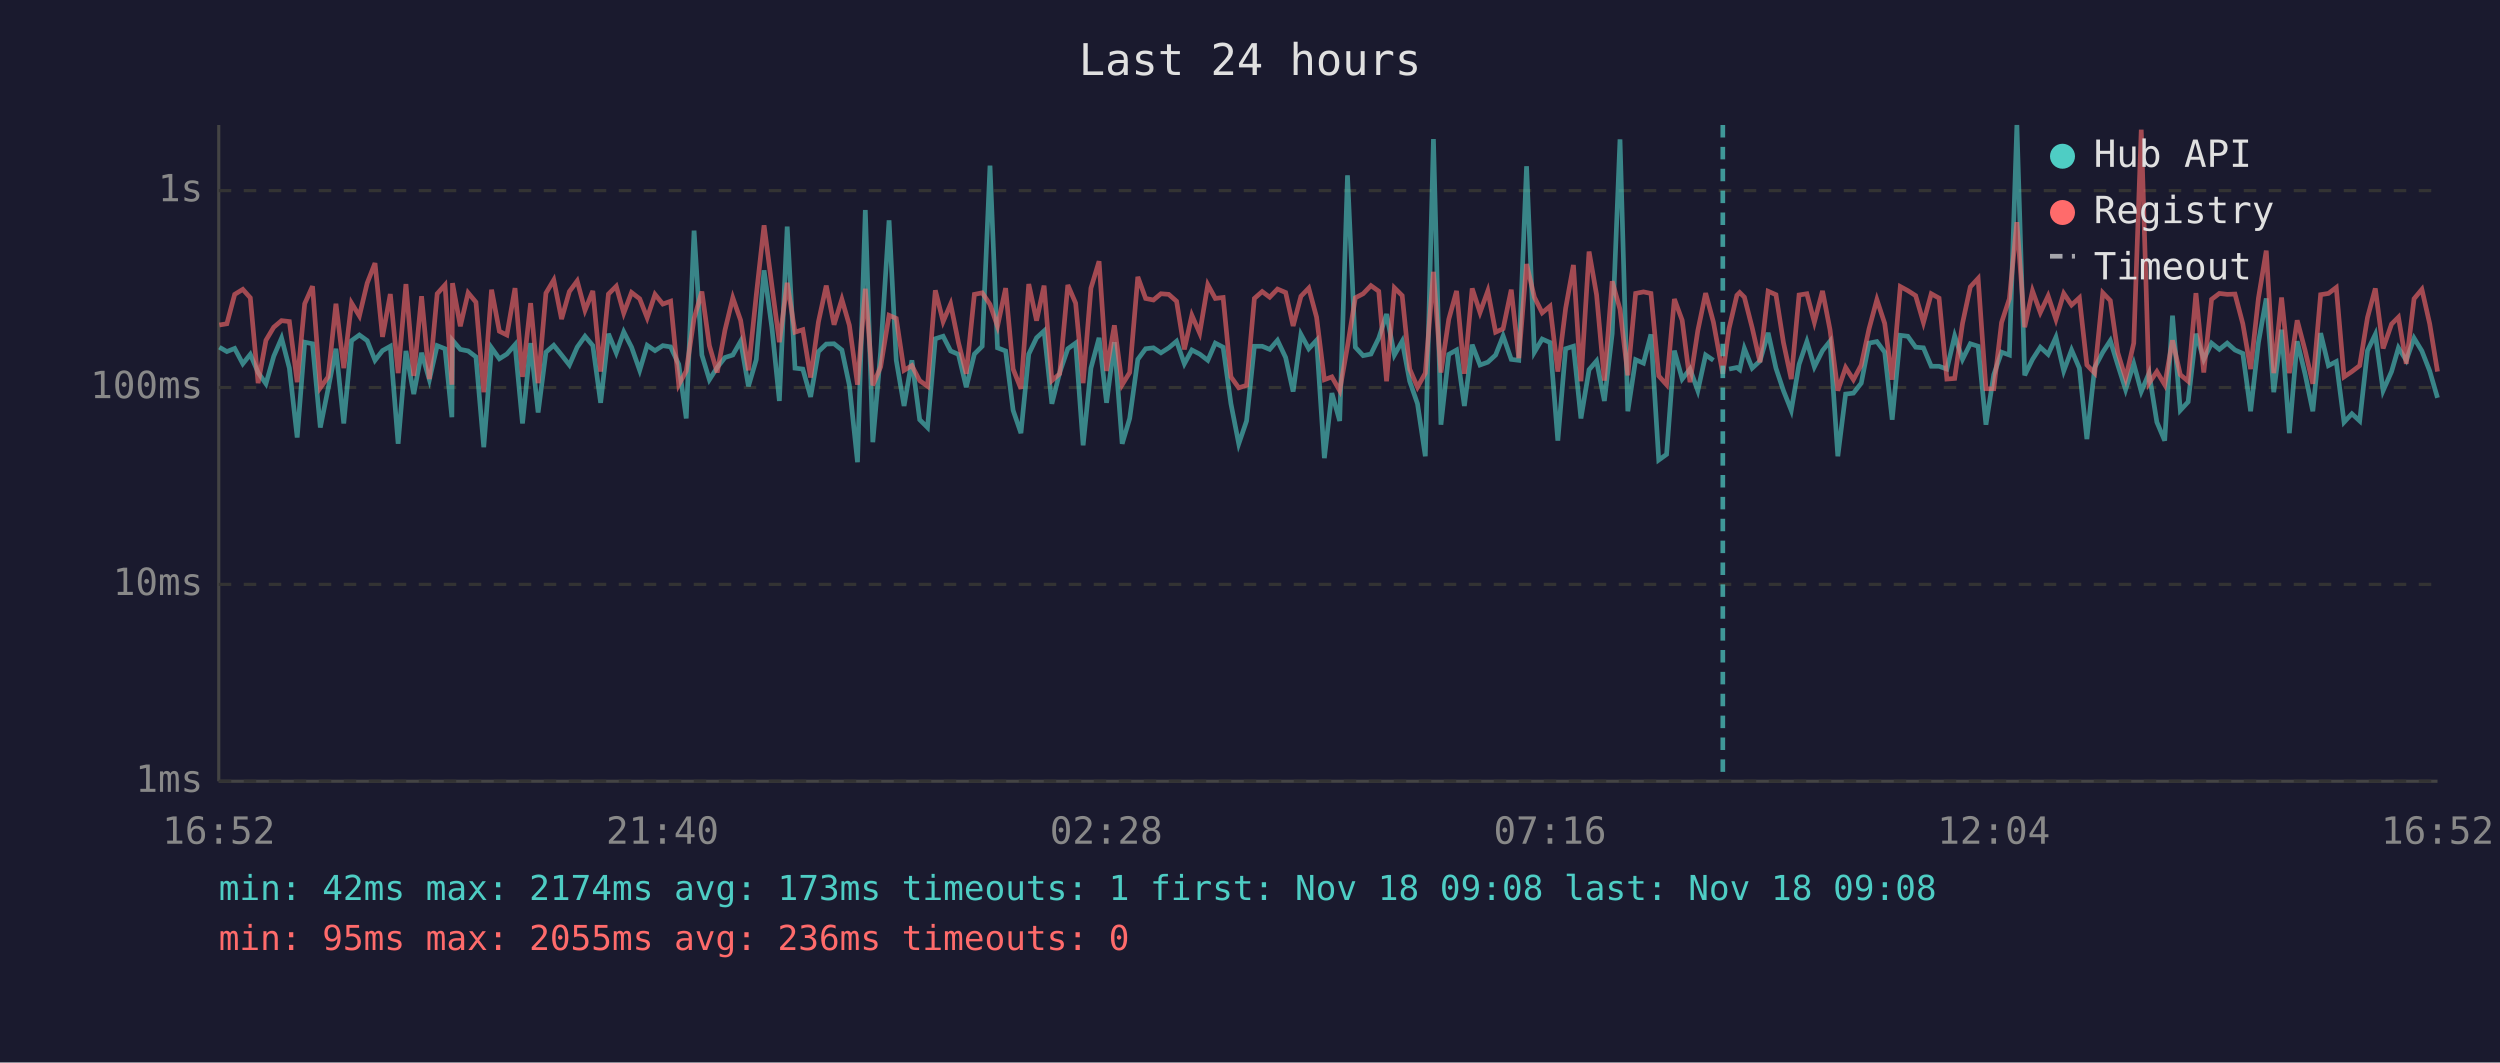
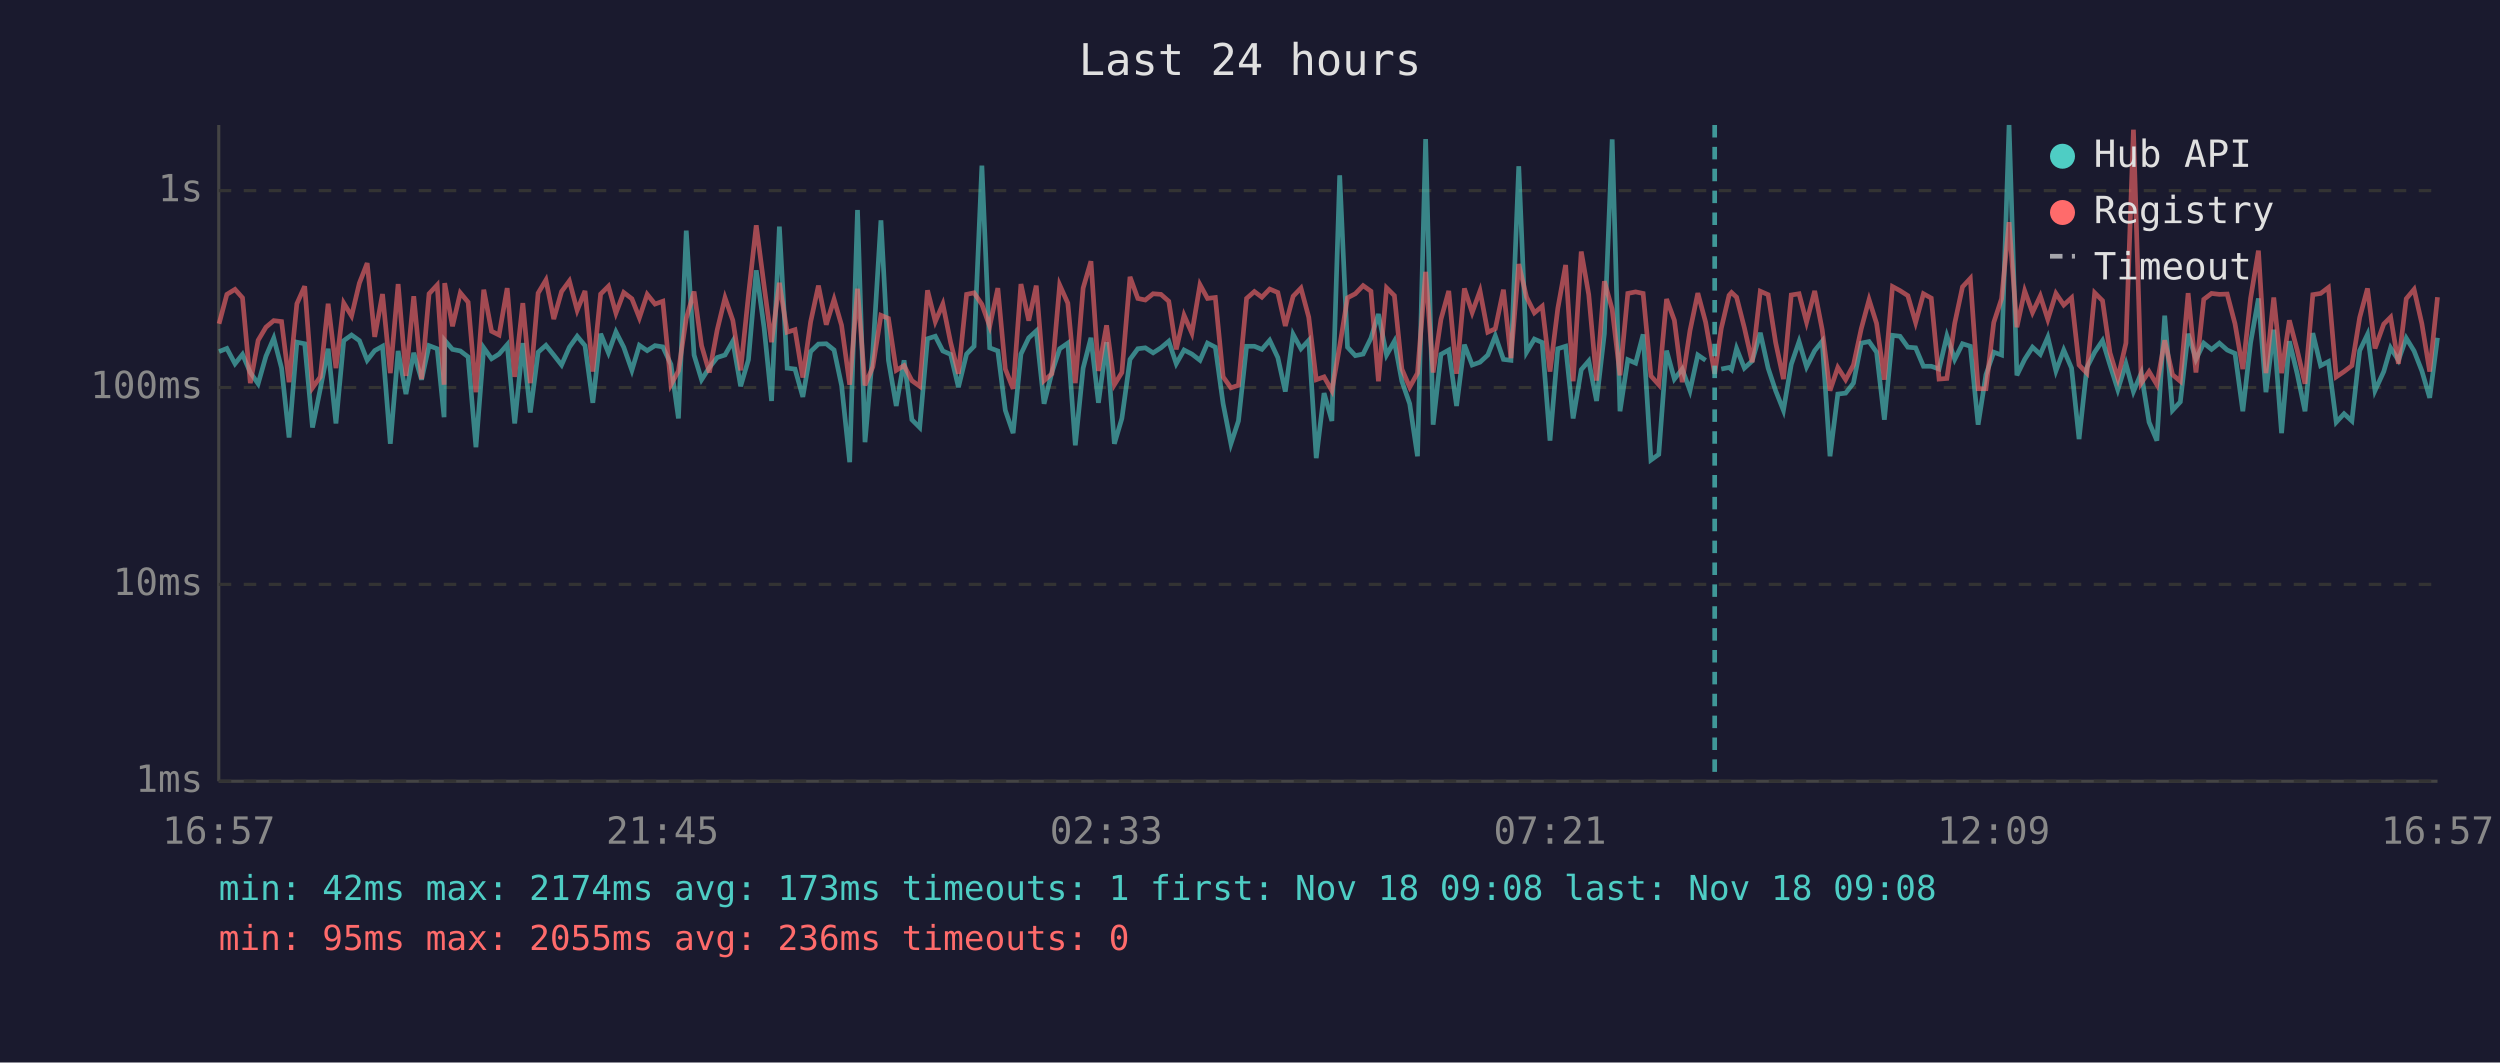
<svg xmlns="http://www.w3.org/2000/svg" viewBox="0 0 800 340" font-family="monospace" font-size="12">
  <rect width="800" height="340" fill="#1a1a2e" />
  <text x="400" y="24" fill="#e0e0e0" font-size="14" text-anchor="middle">Last 24 hours</text>
  <line x1="70" y1="40" x2="70" y2="250" stroke="#444" stroke-width="1" />
  <line x1="70" y1="250" x2="780" y2="250" stroke="#444" stroke-width="1" />
  <line x1="70" y1="250" x2="780" y2="250" stroke="#333" stroke-width="1" stroke-dasharray="4" />
  <text x="65" y="250" fill="#888" text-anchor="end" dominant-baseline="middle">1ms</text>
  <line x1="70" y1="187" x2="780" y2="187" stroke="#333" stroke-width="1" stroke-dasharray="4" />
  <text x="65" y="187" fill="#888" text-anchor="end" dominant-baseline="middle">10ms</text>
  <line x1="70" y1="124" x2="780" y2="124" stroke="#333" stroke-width="1" stroke-dasharray="4" />
  <text x="65" y="124" fill="#888" text-anchor="end" dominant-baseline="middle">100ms</text>
  <line x1="70" y1="61" x2="780" y2="61" stroke="#333" stroke-width="1" stroke-dasharray="4" />
  <text x="65" y="61" fill="#888" text-anchor="end" dominant-baseline="middle">1s</text>
-   <text x="70" y="270" fill="#888" text-anchor="middle">16:52</text>
-   <text x="212" y="270" fill="#888" text-anchor="middle">21:40</text>
-   <text x="354" y="270" fill="#888" text-anchor="middle">02:28</text>
-   <text x="496" y="270" fill="#888" text-anchor="middle">07:16</text>
-   <text x="638" y="270" fill="#888" text-anchor="middle">12:04</text>
-   <text x="780" y="270" fill="#888" text-anchor="middle">16:52</text>
-   <polyline points="70.2,111.1 72.6,112.5 75.1,111.5 77.7,116.4 80.1,113.4 82.6,119.2 85.1,122.8 87.6,114.0 90.1,108.2 92.6,117.8 95.1,140.0 97.5,109.5 100.0,110.0 102.5,136.8 105.0,124.4 107.5,111.6 110.0,135.5 112.5,109.0 115.0,107.2 117.5,109.0 120.0,115.3 122.4,112.2 124.9,110.8 127.4,142.0 129.9,112.3 132.4,126.1 134.9,112.9 137.4,121.5 139.9,110.6 142.4,111.6 144.6,133.5 144.8,108.9 147.3,111.8 149.8,112.3 152.3,114.2 154.8,143.1 157.3,111.3 159.8,114.8 162.2,113.3 164.8,110.3 167.2,135.5 169.8,109.8 172.2,132.0 174.7,112.7 177.2,110.5 179.7,113.6 182.2,116.8 184.7,111.1 187.2,107.6 189.7,110.6 192.2,128.9 194.7,106.8 197.2,112.9 199.6,106.2 202.1,111.1 204.7,118.5 207.1,110.5 209.6,112.2 212.1,110.6 214.6,111.0 217.2,116.6 219.6,133.9 222.1,73.8 224.6,113.6 227.0,121.5 229.5,117.6 232.0,114.4 234.5,113.6 237.0,109.2 239.5,123.6 242.0,115.1 244.5,86.5 247.0,104.8 249.4,128.3 251.9,72.5 254.4,117.8 256.9,118.1 259.4,127.0 261.9,112.5 264.4,110.1 266.9,110.0 269.4,112.0 271.8,123.3 274.4,147.9 276.9,67.2 279.3,141.5 281.8,112.7 284.5,70.5 286.8,115.3 289.3,129.9 291.8,115.3 294.3,134.3 296.8,136.8 299.3,108.4 301.8,107.6 304.2,112.3 306.7,113.4 309.2,123.9 311.8,113.3 314.3,110.8 316.8,53.0 319.2,111.3 321.8,112.3 324.2,131.3 326.7,138.6 329.2,113.3 331.7,108.1 334.1,105.9 336.6,129.2 339.1,119.2 341.7,111.6 344.2,109.8 346.6,142.5 349.1,117.8 351.7,108.1 354.1,128.9 356.6,109.5 359.1,142.0 361.5,133.9 364.1,115.0 366.6,111.6 369.1,111.3 371.5,112.9 374.0,111.3 376.5,109.2 379.0,116.4 381.4,112.0 383.9,113.3 386.5,115.3 388.9,109.8 391.4,111.1 393.9,129.2 396.4,142.0 398.9,134.7 401.4,110.8 403.9,110.8 406.3,111.8 408.8,108.9 411.4,114.4 413.8,125.3 416.3,107.0 418.8,111.6 421.3,108.9 423.8,146.6 426.2,125.8 428.7,134.7 431.2,56.1 433.7,111.1 436.2,113.8 438.7,113.3 441.2,108.2 443.7,100.5 446.2,113.6 448.7,109.2 451.1,122.0 453.6,129.2 456.1,146.0 458.7,44.5 461.1,135.9 463.6,113.4 466.1,112.0 468.6,129.9 471.1,110.3 473.6,116.8 476.1,115.9 478.6,113.6 481.0,107.5 483.6,115.0 486.0,115.3 488.5,53.2 491.0,112.7 493.5,108.5 496.0,109.6 498.5,141.0 501.0,111.6 503.5,110.8 505.9,133.9 508.5,118.3 510.9,115.5 513.4,128.3 515.9,106.8 518.4,44.6 520.9,131.6 523.4,115.1 525.9,116.2 528.3,107.0 530.8,147.2 533.3,145.4 535.8,112.2 538.3,121.3 540.8,118.1 543.3,125.0 545.8,113.6 548.3,115.3" fill="none" stroke="#4ecdc4" stroke-width="1.5" opacity="0.6" />
-   <polyline points="553.3,118.1 555.8,117.6 556.7,118.3 558.2,111.5 560.7,117.8 563.2,115.5 565.8,106.5 568.3,117.8 570.7,125.0 573.2,131.3 575.7,116.6 578.2,109.3 580.6,117.4 583.2,112.2 585.6,109.2 588.1,146.0 590.6,126.1 593.1,125.8 595.6,122.6 598.1,109.8 600.6,109.3 603.1,112.7 605.5,134.3 608.1,107.3 610.5,107.6 613.0,111.1 615.5,111.3 618.0,117.2 620.5,117.2 623.0,118.1 625.5,107.5 628.0,115.0 630.5,110.0 633.0,110.8 635.5,135.9 638.0,119.9 640.5,112.7 643.0,113.6 645.4,40.0 647.9,120.1 650.4,115.0 652.9,111.1 655.4,113.4 657.9,107.9 660.4,118.7 662.9,112.0 665.4,117.8 667.8,140.5 670.3,117.6 672.9,112.7 675.3,109.0 677.7,116.8 680.2,124.7 682.8,116.4 685.2,125.3 687.7,119.4 690.2,135.1 692.7,141.0 695.2,101.0 697.7,131.3 700.2,128.6 702.7,106.8 705.2,115.0 707.7,109.8 710.2,111.8 712.7,109.8 715.2,112.0 717.7,113.1 720.2,131.6 722.7,109.6 725.2,95.5 727.6,125.5 730.1,105.5 732.6,138.6 735.1,109.2 737.6,119.6 740.1,131.6 742.6,106.6 745.1,117.0 747.6,115.7 750.1,135.1 752.6,132.4 755.1,134.7 757.6,112.2 760.1,107.0 762.6,125.0 765.3,118.9 767.5,111.3 770.0,115.3 772.5,108.2 775.0,112.3 777.5,118.7 780.0,127.3" fill="none" stroke="#4ecdc4" stroke-width="1.5" opacity="0.6" />
-   <polyline points="70.2,104.0 72.6,103.6 75.1,94.2 77.7,92.6 80.1,95.3 82.6,122.6 85.1,108.9 87.6,104.7 90.1,102.6 92.6,102.9 95.1,122.3 97.5,97.2 100.0,91.6 102.5,124.1 105.0,120.6 107.5,97.2 110.0,117.8 112.5,97.0 115.0,101.1 117.5,90.6 120.0,84.2 122.4,107.8 124.9,94.1 127.4,119.4 129.9,90.9 132.4,120.3 134.9,94.8 137.4,121.3 139.9,94.0 142.4,91.2 144.6,123.1 144.8,90.6 147.3,104.4 149.8,93.7 152.3,96.7 154.8,125.5 157.3,92.7 159.8,106.0 162.2,107.2 164.8,92.2 167.2,120.6 169.8,97.0 172.2,122.6 174.7,93.8 177.2,89.6 179.7,102.1 182.2,93.3 184.7,89.9 187.2,99.3 189.7,93.1 192.2,118.9 194.7,94.1 197.2,91.6 199.6,100.2 202.1,93.6 204.7,95.6 207.1,101.7 209.6,94.2 212.1,97.3 214.6,96.4 217.2,123.1 219.6,118.7 222.1,101.9 224.6,93.3 227.0,110.6 229.5,119.2 232.0,105.6 234.5,95.3 237.0,102.5 239.5,118.5 242.0,94.5 244.5,72.1 247.0,91.4 249.4,109.5 251.9,90.5 254.4,106.3 256.9,105.5 259.4,120.8 261.9,103.0 264.4,91.4 266.9,103.9 269.4,95.8 271.8,104.1 274.4,123.1 276.9,92.4 279.3,123.3 281.8,117.4 284.5,100.9 286.8,101.9 289.3,118.5 291.8,117.0 294.3,121.8 296.8,123.6 299.3,92.9 301.8,102.9 304.2,97.3 306.7,109.6 309.2,119.6 311.8,94.2 314.3,93.7 316.8,97.4 319.2,104.4 321.8,92.2 324.2,118.1 326.7,124.4 329.2,90.9 331.7,102.6 334.1,91.4 336.6,121.8 339.1,119.6 341.7,91.2 344.2,97.0 346.6,122.6 349.1,92.2 351.7,83.6 354.1,118.7 356.6,104.1 359.1,123.1 361.5,119.2 364.1,88.6 366.6,95.5 369.1,96.0 371.5,94.0 374.0,94.2 376.5,96.4 379.0,111.8 381.4,100.9 383.9,106.6 386.5,91.1 388.9,95.5 391.4,95.2 393.9,120.6 396.4,124.1 398.9,123.3 401.4,95.5 403.9,93.3 406.3,95.1 408.8,92.5 411.4,93.6 413.8,104.3 416.3,94.8 418.8,92.2 421.3,101.5 423.8,121.5 426.2,120.6 428.7,125.0 431.2,110.8 433.7,95.3 436.2,94.0 438.7,91.4 441.2,93.2 443.7,122.0 446.2,92.1 448.7,94.6 451.1,118.1 453.6,123.9 456.1,119.4 458.7,87.0 461.1,119.2 463.6,102.2 466.1,93.1 468.6,119.6 471.1,92.3 473.6,100.0 476.1,93.1 478.6,106.3 481.0,105.2 483.6,92.7 486.0,114.6 488.5,84.5 491.0,95.1 493.5,100.1 496.0,98.0 498.5,118.9 501.0,98.7 503.5,84.8 505.9,122.0 508.5,80.5 510.9,94.3 513.4,121.8 515.9,90.0 518.4,99.0 520.9,120.1 523.4,93.9 525.9,93.4 528.3,93.9 530.8,120.3 533.3,123.1 535.8,95.7 538.3,102.5 540.8,122.3 543.3,105.8 545.8,93.8 548.3,103.1 551.3,119.6 553.3,105.1 555.8,94.5 556.7,93.6 558.2,95.1 560.7,104.9 563.2,115.9 565.8,93.2 568.3,94.3 570.7,109.6 573.2,121.3 575.7,94.4 578.2,94.0 580.6,103.1 583.2,93.1 585.6,105.5 588.1,125.0 590.6,117.6 593.1,121.5 595.6,116.8 598.1,105.2 600.6,95.9 603.1,103.5 605.5,121.5 608.1,91.7 610.5,93.0 613.0,94.6 615.5,103.2 618.0,94.0 620.5,95.4 623.0,121.3 625.5,121.1 628.0,103.5 630.5,91.8 633.0,89.1 635.5,124.4 638.0,124.4 640.5,103.2 643.0,95.6 645.4,71.1 647.9,104.7 650.4,93.1 652.9,100.0 655.4,94.7 657.9,102.2 660.4,93.9 662.9,97.6 665.4,95.3 667.8,116.8 670.3,119.4 672.9,93.7 675.3,96.2 677.7,112.9 680.2,121.1 682.8,109.8 685.2,41.5 687.7,122.6 690.2,118.9 692.7,123.1 695.2,108.9 697.7,119.9 700.2,122.0 702.7,93.8 705.2,119.2 707.7,95.8 710.2,93.9 712.7,94.2 715.2,94.1 717.7,103.6 720.2,118.1 722.7,95.4 725.2,80.2 727.6,119.4 730.1,95.2 732.6,119.4 735.1,102.5 737.6,112.0 740.1,122.8 742.6,94.3 745.1,93.9 747.6,92.0 750.1,120.6 752.6,118.9 755.1,117.0 757.6,101.6 760.1,92.3 762.6,111.5 765.3,103.7 767.5,101.5 770.0,116.4 772.5,95.6 775.0,92.6 777.5,103.6 780.0,118.9" fill="none" stroke="#ff6b6b" stroke-width="1.5" opacity="0.6" />
-   <line x1="551.3" y1="40" x2="551.3" y2="250" stroke="#4ecdc4" stroke-width="1.5" stroke-dasharray="4,3" opacity="0.7" />
+   <text x="70" y="270" fill="#888" text-anchor="middle">16:57</text>
+   <text x="212" y="270" fill="#888" text-anchor="middle">21:45</text>
+   <text x="354" y="270" fill="#888" text-anchor="middle">02:33</text>
+   <text x="496" y="270" fill="#888" text-anchor="middle">07:21</text>
+   <text x="638" y="270" fill="#888" text-anchor="middle">12:09</text>
+   <text x="780" y="270" fill="#888" text-anchor="middle">16:57</text>
+   <polyline points="70.1,112.5 72.6,111.5 75.2,116.4 77.6,113.4 80.1,119.2 82.6,122.8 85.1,114.0 87.6,108.2 90.1,117.8 92.5,140.0 95.0,109.5 97.5,110.0 100.0,136.8 102.5,124.4 105.0,111.6 107.5,135.5 110.0,109.0 112.5,107.2 115.0,109.0 117.5,115.3 119.9,112.2 122.4,110.8 124.9,142.0 127.4,112.3 129.9,126.1 132.4,112.9 134.9,121.5 137.3,110.6 139.9,111.6 142.1,133.5 142.3,108.9 144.8,111.8 147.3,112.3 149.8,114.2 152.3,143.1 154.8,111.3 157.3,114.8 159.7,113.3 162.3,110.3 164.7,135.5 167.3,109.8 169.7,132.0 172.2,112.7 174.7,110.5 177.2,113.6 179.7,116.8 182.2,111.1 184.7,107.6 187.2,110.6 189.7,128.9 192.2,106.8 194.7,112.9 197.1,106.2 199.6,111.1 202.2,118.5 204.6,110.5 207.1,112.2 209.6,110.6 212.1,111.0 214.7,116.6 217.1,133.9 219.6,73.8 222.1,113.6 224.5,121.5 227.0,117.6 229.5,114.4 232.0,113.6 234.5,109.2 237.0,123.6 239.5,115.1 242.0,86.5 244.5,104.8 246.9,128.3 249.4,72.5 251.9,117.8 254.4,118.1 256.9,127.0 259.4,112.5 261.9,110.1 264.4,110.0 266.9,112.0 269.3,123.3 271.9,147.9 274.4,67.2 276.8,141.5 279.3,112.7 281.9,70.5 284.3,115.3 286.8,129.9 289.3,115.3 291.8,134.3 294.3,136.8 296.8,108.4 299.3,107.6 301.7,112.3 304.2,113.4 306.7,123.9 309.3,113.3 311.7,110.8 314.2,53.0 316.7,111.3 319.3,112.3 321.7,131.3 324.2,138.6 326.7,113.3 329.2,108.1 331.6,105.9 334.1,129.2 336.6,119.2 339.1,111.6 341.7,109.8 344.1,142.5 346.6,117.8 349.1,108.1 351.5,128.9 354.1,109.5 356.6,142.0 359.0,133.9 361.6,115.0 364.1,111.6 366.5,111.3 369.0,112.9 371.5,111.3 374.0,109.2 376.4,116.4 378.9,112.0 381.4,113.3 384.0,115.3 386.4,109.8 388.9,111.1 391.4,129.2 393.9,142.0 396.3,134.7 398.9,110.8 401.4,110.8 403.8,111.8 406.3,108.9 408.9,114.4 411.3,125.3 413.8,107.0 416.3,111.6 418.8,108.9 421.2,146.6 423.7,125.8 426.2,134.7 428.7,56.1 431.2,111.1 433.7,113.8 436.2,113.3 438.7,108.2 441.1,100.5 443.7,113.6 446.2,109.2 448.6,122.0 451.1,129.2 453.6,146.0 456.2,44.5 458.6,135.9 461.1,113.4 463.6,112.0 466.1,129.9 468.6,110.3 471.1,116.8 473.6,115.9 476.1,113.6 478.5,107.5 481.1,115.0 483.5,115.3 486.0,53.2 488.5,112.7 491.0,108.5 493.5,109.6 496.0,141.0 498.5,111.6 501.0,110.8 503.4,133.9 506.0,118.3 508.4,115.5 510.9,128.3 513.4,106.8 515.9,44.6 518.4,131.6 520.9,115.1 523.4,116.2 525.8,107.0 528.3,147.2 530.8,145.4 533.3,112.2 535.8,121.3 538.3,118.1 540.8,125.0 543.3,113.6 545.8,115.3" fill="none" stroke="#4ecdc4" stroke-width="1.5" opacity="0.6" />
+   <polyline points="550.8,118.1 553.3,117.6 554.1,118.3 555.7,111.5 558.2,117.8 560.7,115.5 563.3,106.5 565.8,117.8 568.2,125.0 570.7,131.3 573.2,116.6 575.7,109.3 578.1,117.4 580.7,112.2 583.1,109.2 585.6,146.0 588.1,126.1 590.6,125.8 593.1,122.6 595.6,109.8 598.1,109.3 600.5,112.7 603.0,134.3 605.6,107.3 608.0,107.6 610.5,111.1 613.0,111.3 615.5,117.2 618.0,117.2 620.5,118.1 623.0,107.5 625.5,115.0 628.0,110.0 630.5,110.8 633.0,135.9 635.5,119.9 638.0,112.7 640.5,113.6 642.9,40.0 645.4,120.1 647.9,115.0 650.4,111.1 652.9,113.4 655.3,107.9 657.9,118.7 660.4,112.0 662.9,117.8 665.3,140.5 667.8,117.6 670.3,112.7 672.8,109.0 675.2,116.8 677.7,124.7 680.3,116.4 682.7,125.3 685.2,119.4 687.7,135.1 690.2,141.0 692.7,101.0 695.2,131.3 697.7,128.6 700.2,106.8 702.7,115.0 705.2,109.8 707.7,111.8 710.2,109.8 712.7,112.0 715.2,113.1 717.7,131.6 720.2,109.6 722.7,95.5 725.1,125.5 727.6,105.5 730.1,138.6 732.6,109.2 735.1,119.6 737.6,131.6 740.1,106.6 742.6,117.0 745.1,115.7 747.6,135.1 750.1,132.4 752.6,134.7 755.1,112.2 757.6,107.0 760.0,125.0 762.8,118.9 765.0,111.3 767.5,115.3 770.0,108.2 772.5,112.3 775.0,118.7 777.5,127.3 780.0,108.1" fill="none" stroke="#4ecdc4" stroke-width="1.5" opacity="0.6" />
+   <polyline points="70.1,103.6 72.6,94.2 75.2,92.6 77.6,95.3 80.1,122.6 82.6,108.9 85.1,104.7 87.6,102.6 90.1,102.9 92.5,122.3 95.0,97.2 97.5,91.6 100.0,124.1 102.5,120.6 105.0,97.2 107.5,117.8 110.0,97.0 112.5,101.1 115.0,90.6 117.5,84.2 119.9,107.8 122.4,94.1 124.9,119.4 127.4,90.9 129.9,120.3 132.4,94.8 134.9,121.3 137.3,94.0 139.9,91.2 142.1,123.1 142.3,90.6 144.8,104.4 147.3,93.7 149.8,96.7 152.3,125.5 154.8,92.7 157.3,106.0 159.7,107.2 162.3,92.2 164.7,120.6 167.3,97.0 169.7,122.6 172.2,93.8 174.7,89.6 177.2,102.1 179.7,93.3 182.2,89.9 184.7,99.3 187.2,93.1 189.7,118.9 192.2,94.1 194.7,91.6 197.1,100.2 199.6,93.6 202.2,95.6 204.6,101.7 207.1,94.2 209.6,97.3 212.1,96.4 214.7,123.1 217.1,118.7 219.6,101.9 222.1,93.3 224.5,110.6 227.0,119.2 229.5,105.6 232.0,95.3 234.5,102.5 237.0,118.5 239.5,94.5 242.0,72.1 244.5,91.4 246.9,109.5 249.4,90.5 251.9,106.3 254.4,105.5 256.9,120.8 259.4,103.0 261.9,91.4 264.4,103.9 266.9,95.8 269.3,104.1 271.9,123.1 274.4,92.4 276.8,123.3 279.3,117.4 281.9,100.9 284.3,101.9 286.8,118.5 289.3,117.0 291.8,121.8 294.3,123.6 296.8,92.9 299.3,102.9 301.7,97.3 304.2,109.6 306.7,119.6 309.3,94.2 311.7,93.7 314.2,97.4 316.7,104.4 319.3,92.2 321.7,118.1 324.2,124.4 326.7,90.9 329.2,102.6 331.6,91.4 334.1,121.8 336.6,119.6 339.1,91.2 341.7,97.0 344.1,122.6 346.6,92.2 349.1,83.6 351.5,118.7 354.1,104.1 356.6,123.1 359.0,119.2 361.6,88.6 364.1,95.5 366.5,96.0 369.0,94.0 371.5,94.2 374.0,96.4 376.4,111.8 378.9,100.9 381.4,106.6 384.0,91.1 386.4,95.5 388.9,95.2 391.4,120.6 393.9,124.1 396.3,123.3 398.9,95.5 401.4,93.3 403.8,95.1 406.3,92.5 408.9,93.6 411.3,104.3 413.8,94.8 416.3,92.2 418.8,101.5 421.2,121.5 423.7,120.6 426.2,125.0 428.7,110.8 431.2,95.3 433.7,94.0 436.2,91.4 438.7,93.2 441.1,122.0 443.7,92.1 446.2,94.6 448.6,118.1 451.1,123.9 453.6,119.4 456.2,87.0 458.6,119.2 461.1,102.2 463.6,93.1 466.1,119.6 468.6,92.3 471.1,100.0 473.6,93.1 476.1,106.3 478.5,105.2 481.1,92.7 483.5,114.6 486.0,84.5 488.5,95.1 491.0,100.1 493.5,98.0 496.0,118.9 498.5,98.7 501.0,84.8 503.4,122.0 506.0,80.5 508.4,94.3 510.9,121.8 513.4,90.0 515.9,99.0 518.4,120.1 520.9,93.9 523.4,93.4 525.8,93.9 528.3,120.3 530.8,123.1 533.3,95.7 535.8,102.5 538.3,122.3 540.8,105.8 543.3,93.8 545.8,103.1 548.7,119.6 550.8,105.1 553.3,94.5 554.1,93.6 555.7,95.1 558.2,104.9 560.7,115.9 563.3,93.2 565.8,94.3 568.2,109.6 570.7,121.3 573.2,94.4 575.7,94.0 578.1,103.1 580.7,93.1 583.1,105.5 585.6,125.0 588.1,117.6 590.6,121.5 593.1,116.8 595.6,105.2 598.1,95.9 600.5,103.5 603.0,121.5 605.6,91.7 608.0,93.0 610.5,94.6 613.0,103.2 615.5,94.0 618.0,95.4 620.5,121.3 623.0,121.1 625.5,103.5 628.0,91.8 630.5,89.1 633.0,124.4 635.5,124.4 638.0,103.2 640.5,95.6 642.9,71.1 645.4,104.7 647.9,93.1 650.4,100.0 652.9,94.7 655.3,102.2 657.9,93.9 660.4,97.6 662.9,95.3 665.3,116.8 667.8,119.4 670.3,93.7 672.8,96.2 675.2,112.9 677.7,121.1 680.3,109.8 682.7,41.5 685.2,122.6 687.7,118.9 690.2,123.1 692.7,108.9 695.2,119.9 697.7,122.0 700.2,93.8 702.7,119.2 705.2,95.8 707.7,93.9 710.2,94.2 712.7,94.1 715.2,103.6 717.7,118.1 720.2,95.4 722.7,80.2 725.1,119.4 727.6,95.2 730.1,119.4 732.6,102.5 735.1,112.0 737.6,122.8 740.1,94.3 742.6,93.9 745.1,92.0 747.6,120.6 750.1,118.9 752.6,117.0 755.1,101.6 757.6,92.3 760.0,111.5 762.8,103.7 765.0,101.5 767.5,116.4 770.0,95.6 772.5,92.6 775.0,103.6 777.5,118.9 780.0,95.1" fill="none" stroke="#ff6b6b" stroke-width="1.5" opacity="0.6" />
+   <line x1="548.7" y1="40" x2="548.7" y2="250" stroke="#4ecdc4" stroke-width="1.5" stroke-dasharray="4,3" opacity="0.7" />
  <circle cx="660" cy="50" r="4" fill="#4ecdc4" />
  <text x="670" y="50" fill="#e0e0e0" dominant-baseline="middle">Hub API</text>
  <circle cx="660" cy="68" r="4" fill="#ff6b6b" />
  <text x="670" y="68" fill="#e0e0e0" dominant-baseline="middle">Registry</text>
  <line x1="656" y1="82" x2="664" y2="82" stroke="#e0e0e0" stroke-width="1.5" stroke-dasharray="4,3" opacity="0.7" />
  <text x="670" y="86" fill="#e0e0e0" dominant-baseline="middle">Timeout</text>
  <text x="70" y="288" fill="#4ecdc4" font-size="11">min: 42ms  max: 2174ms  avg: 173ms  timeouts: 1  first: Nov 18 09:08  last: Nov 18 09:08</text>
  <text x="70" y="304" fill="#ff6b6b" font-size="11">min: 95ms  max: 2055ms  avg: 236ms  timeouts: 0</text>
</svg>
